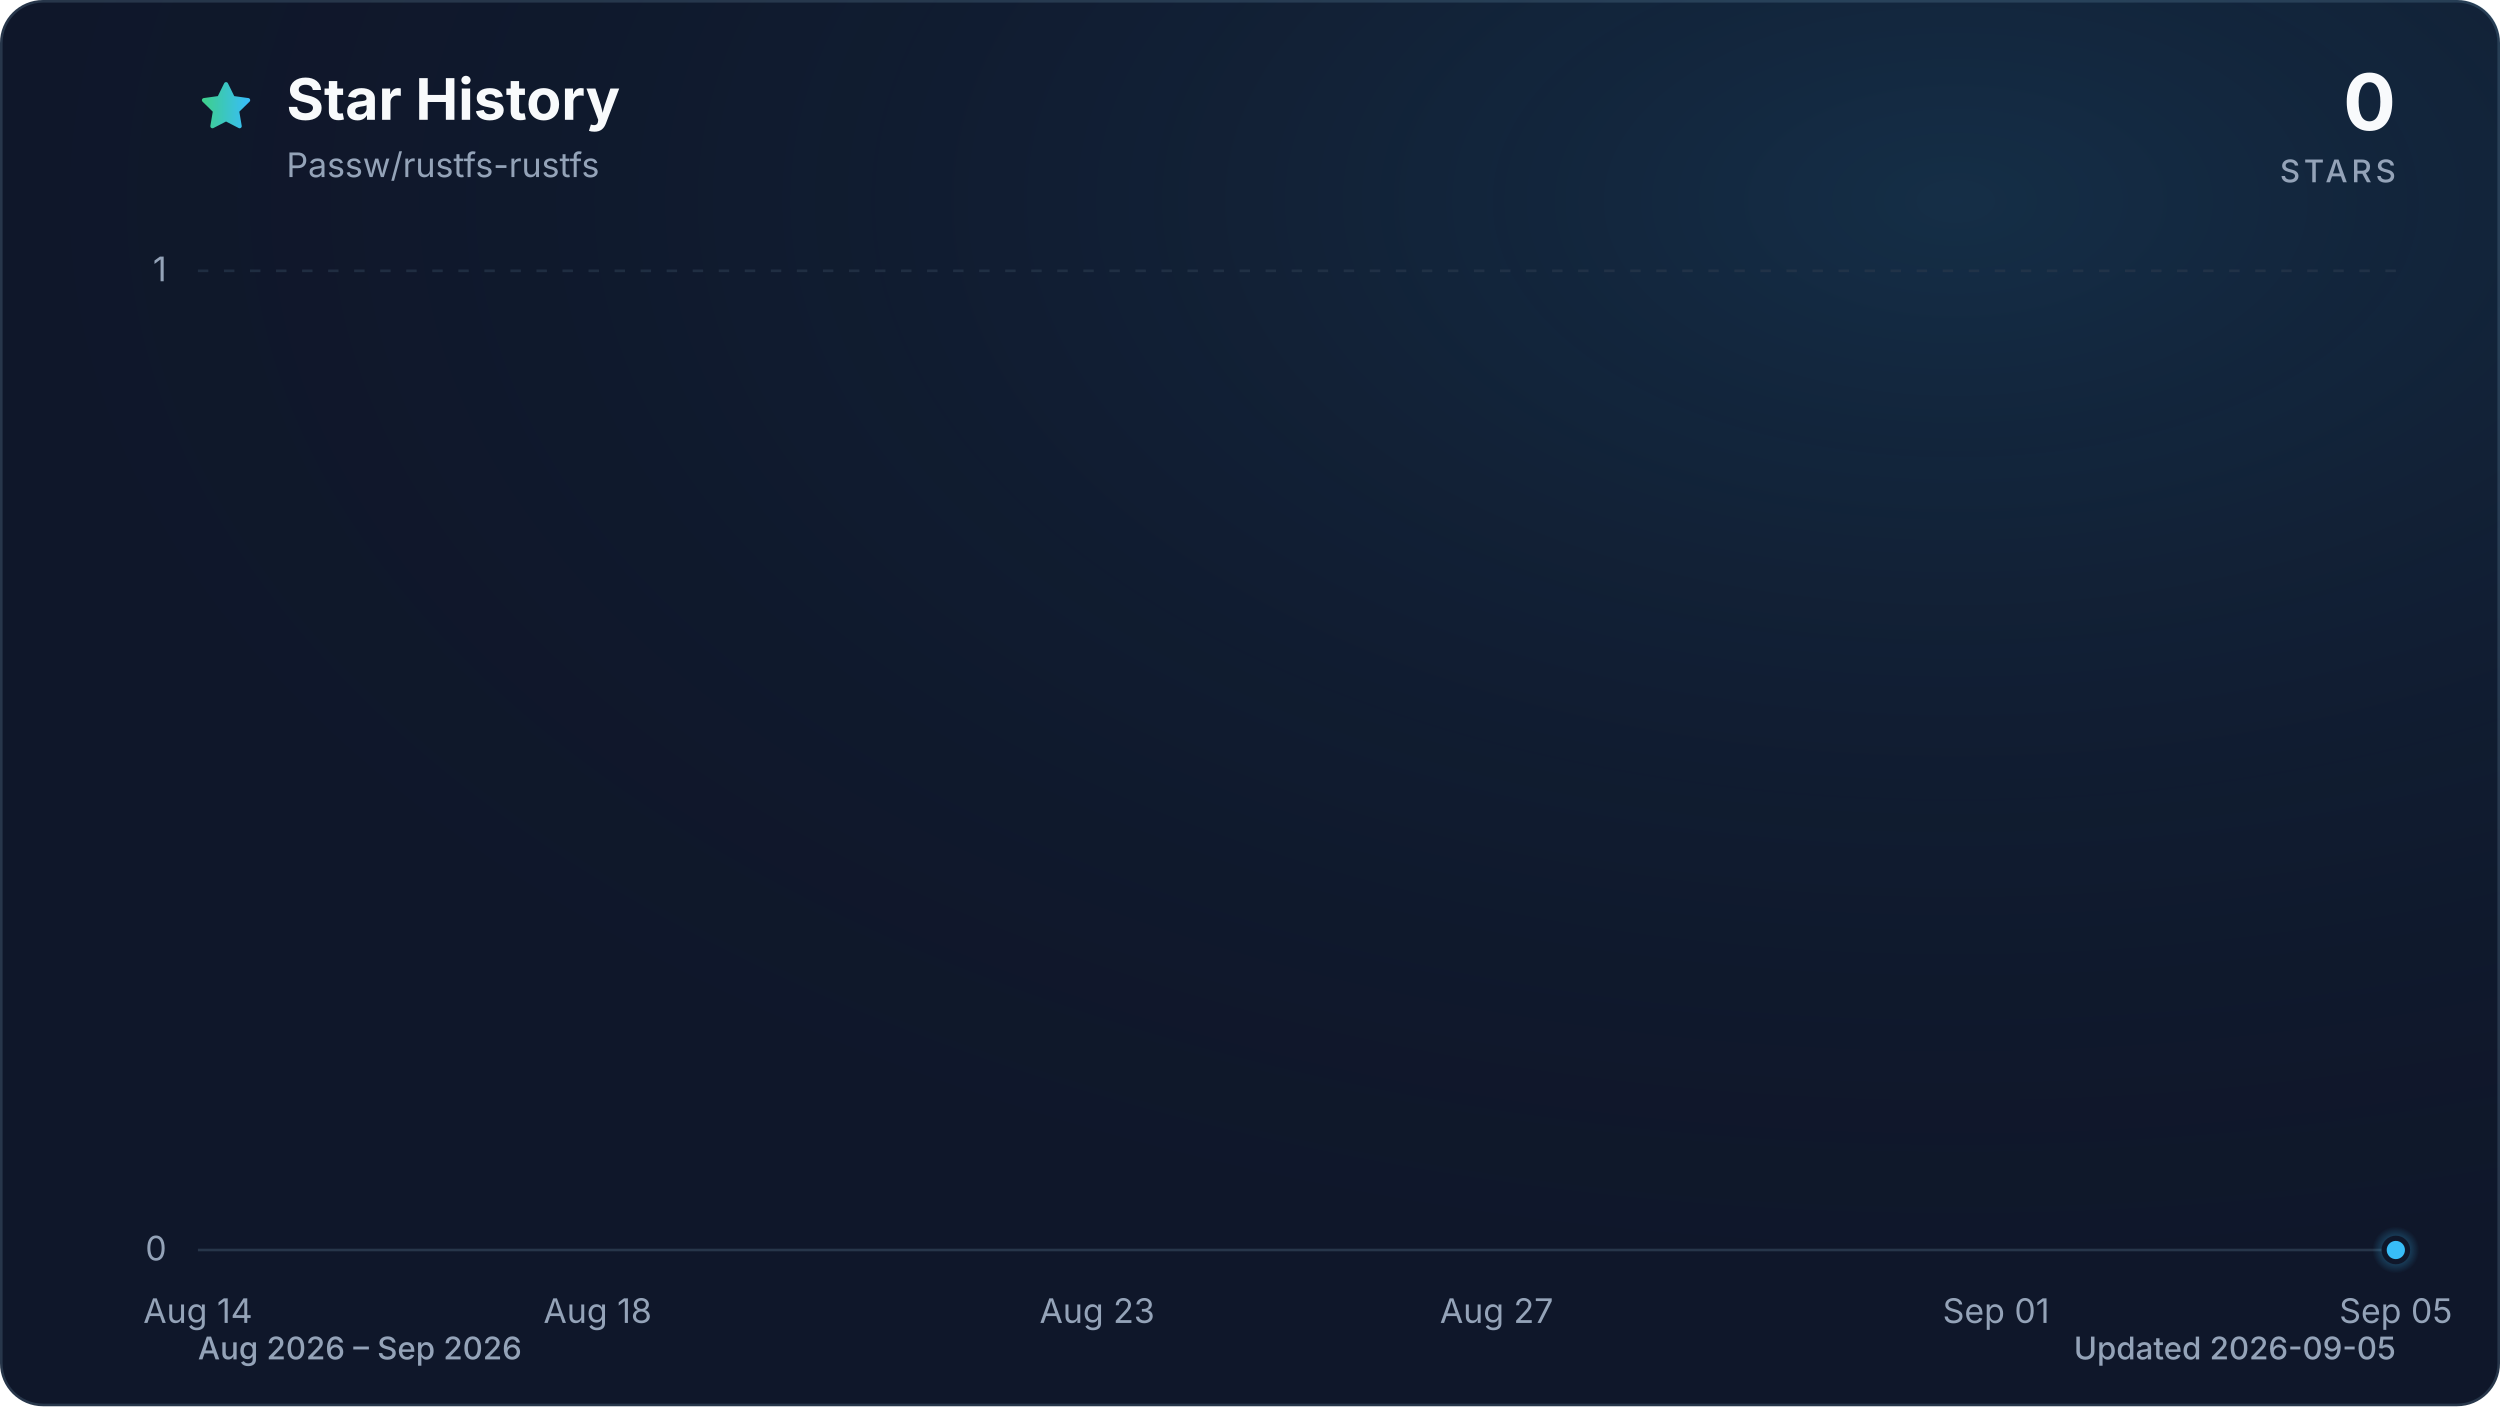
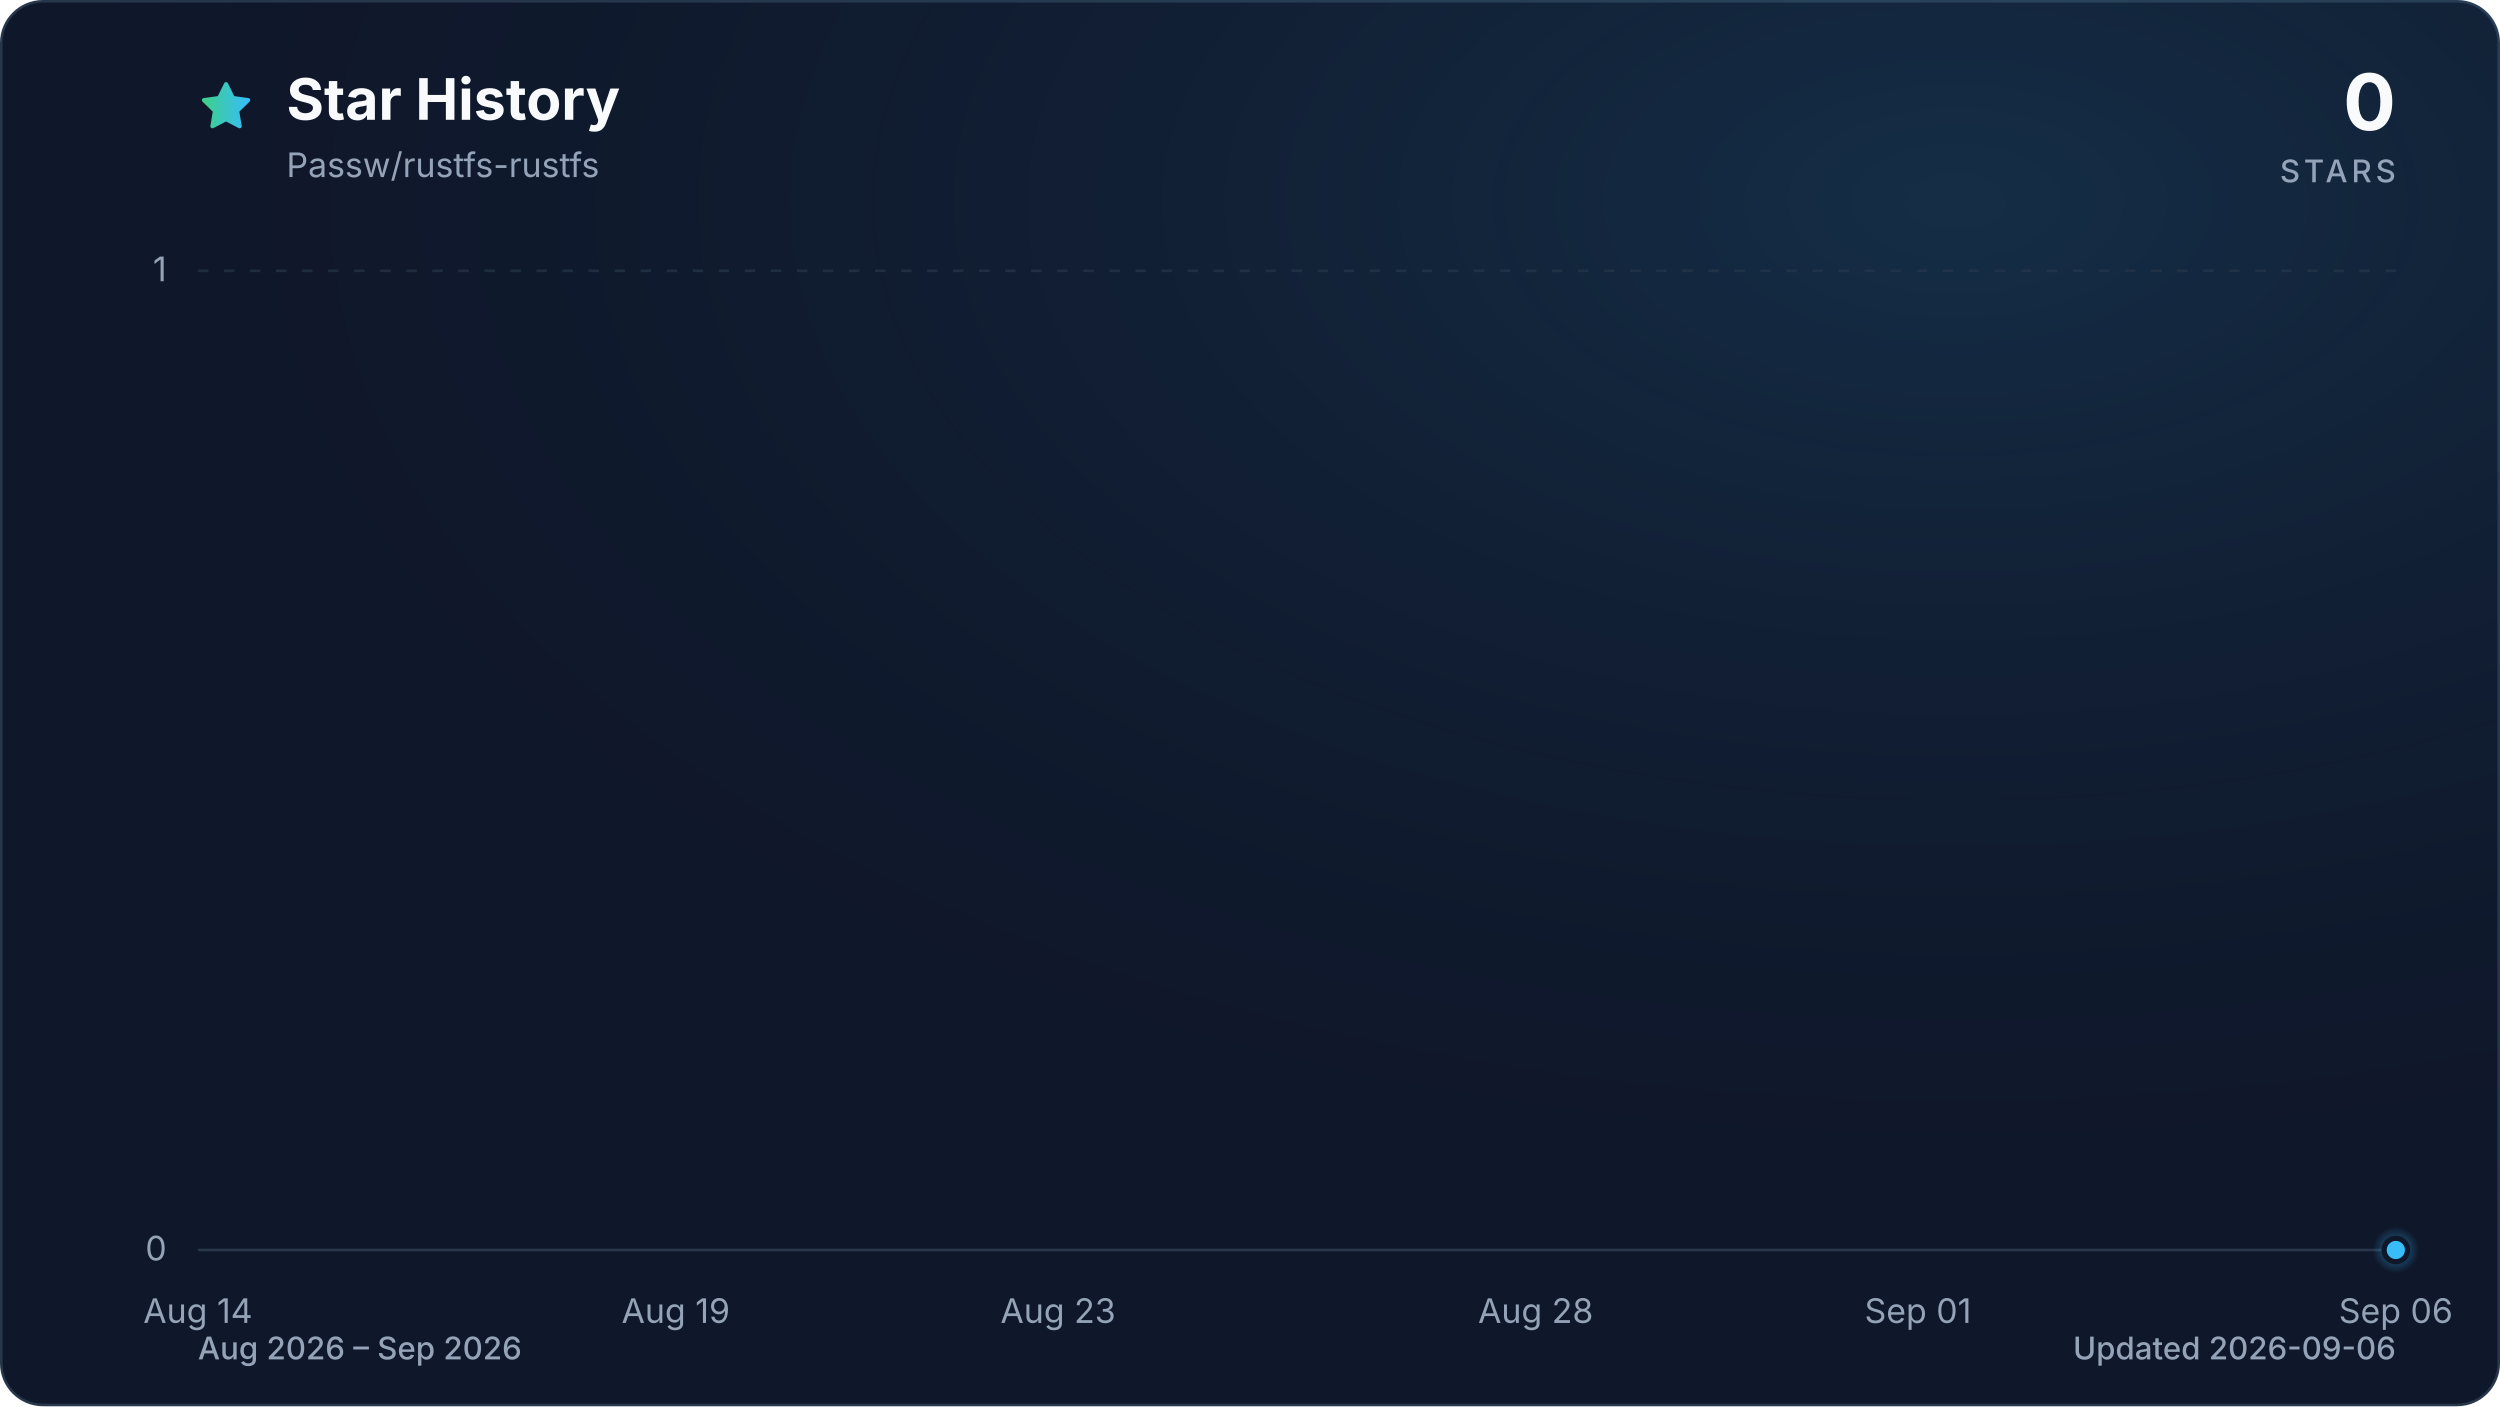
<svg xmlns="http://www.w3.org/2000/svg" viewBox="0 0 960 540" role="img" aria-labelledby="title description" data-style="gradient" data-variant="glow" data-animated="true">
  <defs>
    <linearGradient id="trend" x1="0" y1="0" x2="1" y2="0">
      <stop offset="0%" stop-color="#3ecf8e" />
      <stop offset="100%" stop-color="#38bdf8" />
    </linearGradient>
    <linearGradient id="area" x1="0" y1="0" x2="0" y2="1">
      <stop offset="0%" stop-color="#3ecf8e" stop-opacity="0.30" />
      <stop offset="55%" stop-color="#38bdf8" stop-opacity="0.10" />
      <stop offset="100%" stop-color="#38bdf8" stop-opacity="0.01" />
    </linearGradient>
    <radialGradient id="marker-halo" cx="50%" cy="50%" r="50%">
      <stop offset="0%" stop-color="#38bdf8" stop-opacity="0.55" />
      <stop offset="100%" stop-color="#38bdf8" stop-opacity="0" />
    </radialGradient>
    <radialGradient id="surface-glow" cx="78%" cy="14%" r="80%">
      <stop offset="0%" stop-color="#38bdf8" stop-opacity="0.14" />
      <stop offset="100%" stop-color="#0f172a" stop-opacity="0" />
    </radialGradient>
    <filter id="trend-glow" x="-20%" y="-20%" width="140%" height="140%">
      <feGaussianBlur stdDeviation="7" />
    </filter>
  </defs>
  <style>
.trend-enter{transform-box:fill-box;transform-origin:center;animation:trend-enter 520ms cubic-bezier(0.16,1,0.3,1)}
.marker-enter{transform-box:fill-box;transform-origin:center;animation:marker-enter 320ms cubic-bezier(0.16,1,0.3,1) 200ms both}
.marker-pulse{transform-box:fill-box;transform-origin:center;animation:marker-pulse 2.6s ease-out infinite}
@keyframes trend-enter{from{opacity:.35;transform:translateY(10px)}to{opacity:1;transform:translateY(0)}}
@keyframes marker-enter{from{opacity:0;transform:scale(.4)}to{opacity:1;transform:scale(1)}}
@keyframes marker-pulse{0%{opacity:.5;transform:scale(.7)}70%,100%{opacity:0;transform:scale(2.1)}}
@media (prefers-reduced-motion:reduce){.trend-enter,.marker-enter,.marker-pulse{animation:none!important}}
@media (prefers-reduced-motion:reduce){.marker-pulse{opacity:0}}
</style>
  <rect x="0.5" y="0.5" width="959" height="539" fill="#0f172a" stroke="#27364a" stroke-width="1" rx="16" />
  <rect width="960" height="540" fill="url(#surface-glow)" rx="16" />
  <path d="M12 2.6l2.9 5.9 6.5.9-4.7 4.6 1.1 6.5-5.8-3-5.8 3 1.1-6.5-4.7-4.6 6.5-.9L12 2.6Z" transform="translate(76 30) scale(.9)" fill="url(#trend)" stroke="url(#trend)" stroke-width="1.8" stroke-linejoin="round" aria-hidden="true" />
  <text x="110" y="46" fill="#f8fafc" font-family="ui-sans-serif, system-ui, -apple-system, BlinkMacSystemFont, 'Segoe UI', sans-serif" font-size="22" font-weight="700">Star History</text>
  <text x="110" y="68" fill="#94a3b8" font-family="ui-sans-serif, system-ui, -apple-system, BlinkMacSystemFont, 'Segoe UI', sans-serif" font-size="13">Passw/rustfs-rustfs</text>
  <text x="920" y="50" fill="#f8fafc" font-family="ui-sans-serif, system-ui, -apple-system, BlinkMacSystemFont, 'Segoe UI', sans-serif" font-size="30" font-weight="700" text-anchor="end">0</text>
  <text x="920" y="70" fill="#94a3b8" font-family="ui-sans-serif, system-ui, -apple-system, BlinkMacSystemFont, 'Segoe UI', sans-serif" font-size="12" font-weight="500" letter-spacing="1.5" text-anchor="end">STARS</text>
  <line x1="76" y1="480.0" x2="920" y2="480.0" stroke="#27364a" stroke-width="1" stroke-dasharray="0" opacity="1" />
  <text x="64" y="484.0" fill="#94a3b8" font-family="ui-sans-serif, system-ui, -apple-system, BlinkMacSystemFont, 'Segoe UI', sans-serif" font-size="13" text-anchor="end">0</text>
  <line x1="76" y1="104.0" x2="920" y2="104.0" stroke="#27364a" stroke-width="1" stroke-dasharray="4 6" opacity="0.7" />
  <text x="64" y="108.0" fill="#94a3b8" font-family="ui-sans-serif, system-ui, -apple-system, BlinkMacSystemFont, 'Segoe UI', sans-serif" font-size="13" text-anchor="end">1</text>
  <text x="76.0" y="508" fill="#94a3b8" font-family="ui-sans-serif, system-ui, -apple-system, BlinkMacSystemFont, 'Segoe UI', sans-serif" font-size="13" text-anchor="middle">Aug 14</text>
-   <text x="229.5" y="508" fill="#94a3b8" font-family="ui-sans-serif, system-ui, -apple-system, BlinkMacSystemFont, 'Segoe UI', sans-serif" font-size="13" text-anchor="middle">Aug 18</text>
-   <text x="421.3" y="508" fill="#94a3b8" font-family="ui-sans-serif, system-ui, -apple-system, BlinkMacSystemFont, 'Segoe UI', sans-serif" font-size="13" text-anchor="middle">Aug 23</text>
-   <text x="574.7" y="508" fill="#94a3b8" font-family="ui-sans-serif, system-ui, -apple-system, BlinkMacSystemFont, 'Segoe UI', sans-serif" font-size="13" text-anchor="middle">Aug 27</text>
-   <text x="766.5" y="508" fill="#94a3b8" font-family="ui-sans-serif, system-ui, -apple-system, BlinkMacSystemFont, 'Segoe UI', sans-serif" font-size="13" text-anchor="middle">Sep 01</text>
-   <text x="920.0" y="508" fill="#94a3b8" font-family="ui-sans-serif, system-ui, -apple-system, BlinkMacSystemFont, 'Segoe UI', sans-serif" font-size="13" text-anchor="middle">Sep 05</text>
+   <text x="259.5" y="508" fill="#94a3b8" font-family="ui-sans-serif, system-ui, -apple-system, BlinkMacSystemFont, 'Segoe UI', sans-serif" font-size="13" text-anchor="middle">Aug 19</text>
+   <text x="406.3" y="508" fill="#94a3b8" font-family="ui-sans-serif, system-ui, -apple-system, BlinkMacSystemFont, 'Segoe UI', sans-serif" font-size="13" text-anchor="middle">Aug 23</text>
+   <text x="589.7" y="508" fill="#94a3b8" font-family="ui-sans-serif, system-ui, -apple-system, BlinkMacSystemFont, 'Segoe UI', sans-serif" font-size="13" text-anchor="middle">Aug 28</text>
+   <text x="736.5" y="508" fill="#94a3b8" font-family="ui-sans-serif, system-ui, -apple-system, BlinkMacSystemFont, 'Segoe UI', sans-serif" font-size="13" text-anchor="middle">Sep 01</text>
+   <text x="920.0" y="508" fill="#94a3b8" font-family="ui-sans-serif, system-ui, -apple-system, BlinkMacSystemFont, 'Segoe UI', sans-serif" font-size="13" text-anchor="middle">Sep 06</text>
  <g class="trend-enter">
-     <path d="M 76.0 480.0 C 88.8 480.0, 101.6 480.0, 114.4 480.0 C 127.2 480.0, 139.9 480.0, 152.7 480.0 C 165.5 480.0, 178.3 480.0, 191.1 480.0 C 203.9 480.0, 216.7 480.0, 229.5 480.0 C 242.2 480.0, 255.0 480.0, 267.8 480.0 C 280.6 480.0, 293.4 480.0, 306.2 480.0 C 319.0 480.0, 331.8 480.0, 344.5 480.0 C 357.3 480.0, 370.1 480.0, 382.9 480.0 C 395.7 480.0, 408.5 480.0, 421.3 480.0 C 434.1 480.0, 446.8 480.0, 459.6 480.0 C 472.4 480.0, 485.2 480.0, 498.0 480.0 C 510.8 480.0, 523.6 480.0, 536.4 480.0 C 549.2 480.0, 561.9 480.0, 574.7 480.0 C 587.5 480.0, 600.3 480.0, 613.1 480.0 C 625.9 480.0, 638.7 480.0, 651.5 480.0 C 664.2 480.0, 677.0 480.0, 689.8 480.0 C 702.6 480.0, 715.4 480.0, 728.2 480.0 C 741.0 480.0, 753.8 480.0, 766.5 480.0 C 779.3 480.0, 792.1 480.0, 804.9 480.0 C 817.7 480.0, 830.5 480.0, 843.3 480.0 C 856.1 480.0, 868.8 480.0, 881.6 480.0 C 894.4 480.0, 907.2 480.0, 920.0 480.0 L 920.0 480.0 L 76.0 480.0 Z" fill="url(#area)" />
-     <path d="M 76.0 480.0 C 88.8 480.0, 101.6 480.0, 114.4 480.0 C 127.2 480.0, 139.9 480.0, 152.7 480.0 C 165.5 480.0, 178.3 480.0, 191.1 480.0 C 203.9 480.0, 216.7 480.0, 229.5 480.0 C 242.2 480.0, 255.0 480.0, 267.8 480.0 C 280.6 480.0, 293.4 480.0, 306.2 480.0 C 319.0 480.0, 331.8 480.0, 344.5 480.0 C 357.3 480.0, 370.1 480.0, 382.9 480.0 C 395.7 480.0, 408.5 480.0, 421.3 480.0 C 434.1 480.0, 446.8 480.0, 459.6 480.0 C 472.4 480.0, 485.2 480.0, 498.0 480.0 C 510.8 480.0, 523.6 480.0, 536.4 480.0 C 549.2 480.0, 561.9 480.0, 574.7 480.0 C 587.5 480.0, 600.3 480.0, 613.1 480.0 C 625.9 480.0, 638.7 480.0, 651.5 480.0 C 664.2 480.0, 677.0 480.0, 689.8 480.0 C 702.6 480.0, 715.4 480.0, 728.2 480.0 C 741.0 480.0, 753.8 480.0, 766.5 480.0 C 779.3 480.0, 792.1 480.0, 804.9 480.0 C 817.7 480.0, 830.5 480.0, 843.3 480.0 C 856.1 480.0, 868.8 480.0, 881.6 480.0 C 894.4 480.0, 907.2 480.0, 920.0 480.0" fill="none" stroke="url(#trend)" stroke-width="12" stroke-linecap="round" stroke-linejoin="round" opacity="0.16" filter="url(#trend-glow)" />
-     <path d="M 76.0 480.0 C 88.8 480.0, 101.6 480.0, 114.4 480.0 C 127.2 480.0, 139.9 480.0, 152.7 480.0 C 165.5 480.0, 178.3 480.0, 191.1 480.0 C 203.9 480.0, 216.7 480.0, 229.5 480.0 C 242.2 480.0, 255.0 480.0, 267.8 480.0 C 280.6 480.0, 293.4 480.0, 306.2 480.0 C 319.0 480.0, 331.8 480.0, 344.5 480.0 C 357.3 480.0, 370.1 480.0, 382.9 480.0 C 395.7 480.0, 408.5 480.0, 421.3 480.0 C 434.1 480.0, 446.8 480.0, 459.6 480.0 C 472.4 480.0, 485.2 480.0, 498.0 480.0 C 510.8 480.0, 523.6 480.0, 536.4 480.0 C 549.2 480.0, 561.9 480.0, 574.7 480.0 C 587.5 480.0, 600.3 480.0, 613.1 480.0 C 625.9 480.0, 638.7 480.0, 651.5 480.0 C 664.2 480.0, 677.0 480.0, 689.8 480.0 C 702.6 480.0, 715.4 480.0, 728.2 480.0 C 741.0 480.0, 753.8 480.0, 766.5 480.0 C 779.3 480.0, 792.1 480.0, 804.9 480.0 C 817.7 480.0, 830.5 480.0, 843.3 480.0 C 856.1 480.0, 868.8 480.0, 881.6 480.0 C 894.4 480.0, 907.2 480.0, 920.0 480.0" fill="none" stroke="url(#trend)" stroke-width="3" stroke-linecap="round" stroke-linejoin="round" />
+     <path d="M 76.0 480.0 C 88.2 480.0, 100.5 480.0, 112.7 480.0 C 124.9 480.0, 137.2 480.0, 149.4 480.0 C 161.6 480.0, 173.9 480.0, 186.1 480.0 C 198.3 480.0, 210.6 480.0, 222.8 480.0 C 235.0 480.0, 247.2 480.0, 259.5 480.0 C 271.7 480.0, 283.9 480.0, 296.2 480.0 C 308.4 480.0, 320.6 480.0, 332.9 480.0 C 345.1 480.0, 357.3 480.0, 369.6 480.0 C 381.8 480.0, 394.0 480.0, 406.3 480.0 C 418.5 480.0, 430.7 480.0, 443.0 480.0 C 455.2 480.0, 467.4 480.0, 479.7 480.0 C 491.9 480.0, 504.1 480.0, 516.3 480.0 C 528.6 480.0, 540.8 480.0, 553.0 480.0 C 565.3 480.0, 577.5 480.0, 589.7 480.0 C 602.0 480.0, 614.2 480.0, 626.4 480.0 C 638.7 480.0, 650.9 480.0, 663.1 480.0 C 675.4 480.0, 687.6 480.0, 699.8 480.0 C 712.1 480.0, 724.3 480.0, 736.5 480.0 C 748.8 480.0, 761.0 480.0, 773.2 480.0 C 785.4 480.0, 797.7 480.0, 809.9 480.0 C 822.1 480.0, 834.4 480.0, 846.6 480.0 C 858.8 480.0, 871.1 480.0, 883.3 480.0 C 895.5 480.0, 907.8 480.0, 920.0 480.0 L 920.0 480.0 L 76.0 480.0 Z" fill="url(#area)" />
+     <path d="M 76.0 480.0 C 88.2 480.0, 100.5 480.0, 112.7 480.0 C 124.9 480.0, 137.2 480.0, 149.4 480.0 C 161.6 480.0, 173.9 480.0, 186.1 480.0 C 198.3 480.0, 210.6 480.0, 222.8 480.0 C 235.0 480.0, 247.2 480.0, 259.5 480.0 C 271.7 480.0, 283.9 480.0, 296.2 480.0 C 308.4 480.0, 320.6 480.0, 332.9 480.0 C 345.1 480.0, 357.3 480.0, 369.6 480.0 C 381.8 480.0, 394.0 480.0, 406.3 480.0 C 418.5 480.0, 430.7 480.0, 443.0 480.0 C 455.2 480.0, 467.4 480.0, 479.7 480.0 C 491.9 480.0, 504.1 480.0, 516.3 480.0 C 528.6 480.0, 540.8 480.0, 553.0 480.0 C 565.3 480.0, 577.5 480.0, 589.7 480.0 C 602.0 480.0, 614.2 480.0, 626.4 480.0 C 638.7 480.0, 650.9 480.0, 663.1 480.0 C 675.4 480.0, 687.6 480.0, 699.8 480.0 C 712.1 480.0, 724.3 480.0, 736.5 480.0 C 748.8 480.0, 761.0 480.0, 773.2 480.0 C 785.4 480.0, 797.7 480.0, 809.9 480.0 C 822.1 480.0, 834.4 480.0, 846.6 480.0 C 858.8 480.0, 871.1 480.0, 883.3 480.0 C 895.5 480.0, 907.8 480.0, 920.0 480.0" fill="none" stroke="url(#trend)" stroke-width="12" stroke-linecap="round" stroke-linejoin="round" opacity="0.16" filter="url(#trend-glow)" />
+     <path d="M 76.0 480.0 C 88.2 480.0, 100.5 480.0, 112.7 480.0 C 124.9 480.0, 137.2 480.0, 149.4 480.0 C 161.6 480.0, 173.9 480.0, 186.1 480.0 C 198.3 480.0, 210.6 480.0, 222.8 480.0 C 235.0 480.0, 247.2 480.0, 259.5 480.0 C 271.7 480.0, 283.9 480.0, 296.2 480.0 C 308.4 480.0, 320.6 480.0, 332.9 480.0 C 345.1 480.0, 357.3 480.0, 369.6 480.0 C 381.8 480.0, 394.0 480.0, 406.3 480.0 C 418.5 480.0, 430.7 480.0, 443.0 480.0 C 455.2 480.0, 467.4 480.0, 479.7 480.0 C 491.9 480.0, 504.1 480.0, 516.3 480.0 C 528.6 480.0, 540.8 480.0, 553.0 480.0 C 565.3 480.0, 577.5 480.0, 589.7 480.0 C 602.0 480.0, 614.2 480.0, 626.4 480.0 C 638.7 480.0, 650.9 480.0, 663.1 480.0 C 675.4 480.0, 687.6 480.0, 699.8 480.0 C 712.1 480.0, 724.3 480.0, 736.5 480.0 C 748.8 480.0, 761.0 480.0, 773.2 480.0 C 785.4 480.0, 797.7 480.0, 809.9 480.0 C 822.1 480.0, 834.4 480.0, 846.6 480.0 C 858.8 480.0, 871.1 480.0, 883.3 480.0 C 895.5 480.0, 907.8 480.0, 920.0 480.0" fill="none" stroke="url(#trend)" stroke-width="3" stroke-linecap="round" stroke-linejoin="round" />
  </g>
  <g class="marker-enter">
    <circle class="marker-pulse" cx="920.0" cy="480.0" r="9" fill="url(#marker-halo)" />
    <circle cx="920.0" cy="480.0" r="4.5" fill="#38bdf8" stroke="#0f172a" stroke-width="2" />
  </g>
  <text x="76" y="522" fill="#94a3b8" font-family="ui-sans-serif, system-ui, -apple-system, BlinkMacSystemFont, 'Segoe UI', sans-serif" font-size="12" font-weight="500">Aug 2026 – Sep 2026</text>
-   <text x="920" y="522" fill="#94a3b8" font-family="ui-sans-serif, system-ui, -apple-system, BlinkMacSystemFont, 'Segoe UI', sans-serif" font-size="12" font-weight="500" text-anchor="end">Updated 2026-09-05</text>
+   <text x="920" y="522" fill="#94a3b8" font-family="ui-sans-serif, system-ui, -apple-system, BlinkMacSystemFont, 'Segoe UI', sans-serif" font-size="12" font-weight="500" text-anchor="end">Updated 2026-09-06</text>
</svg>
